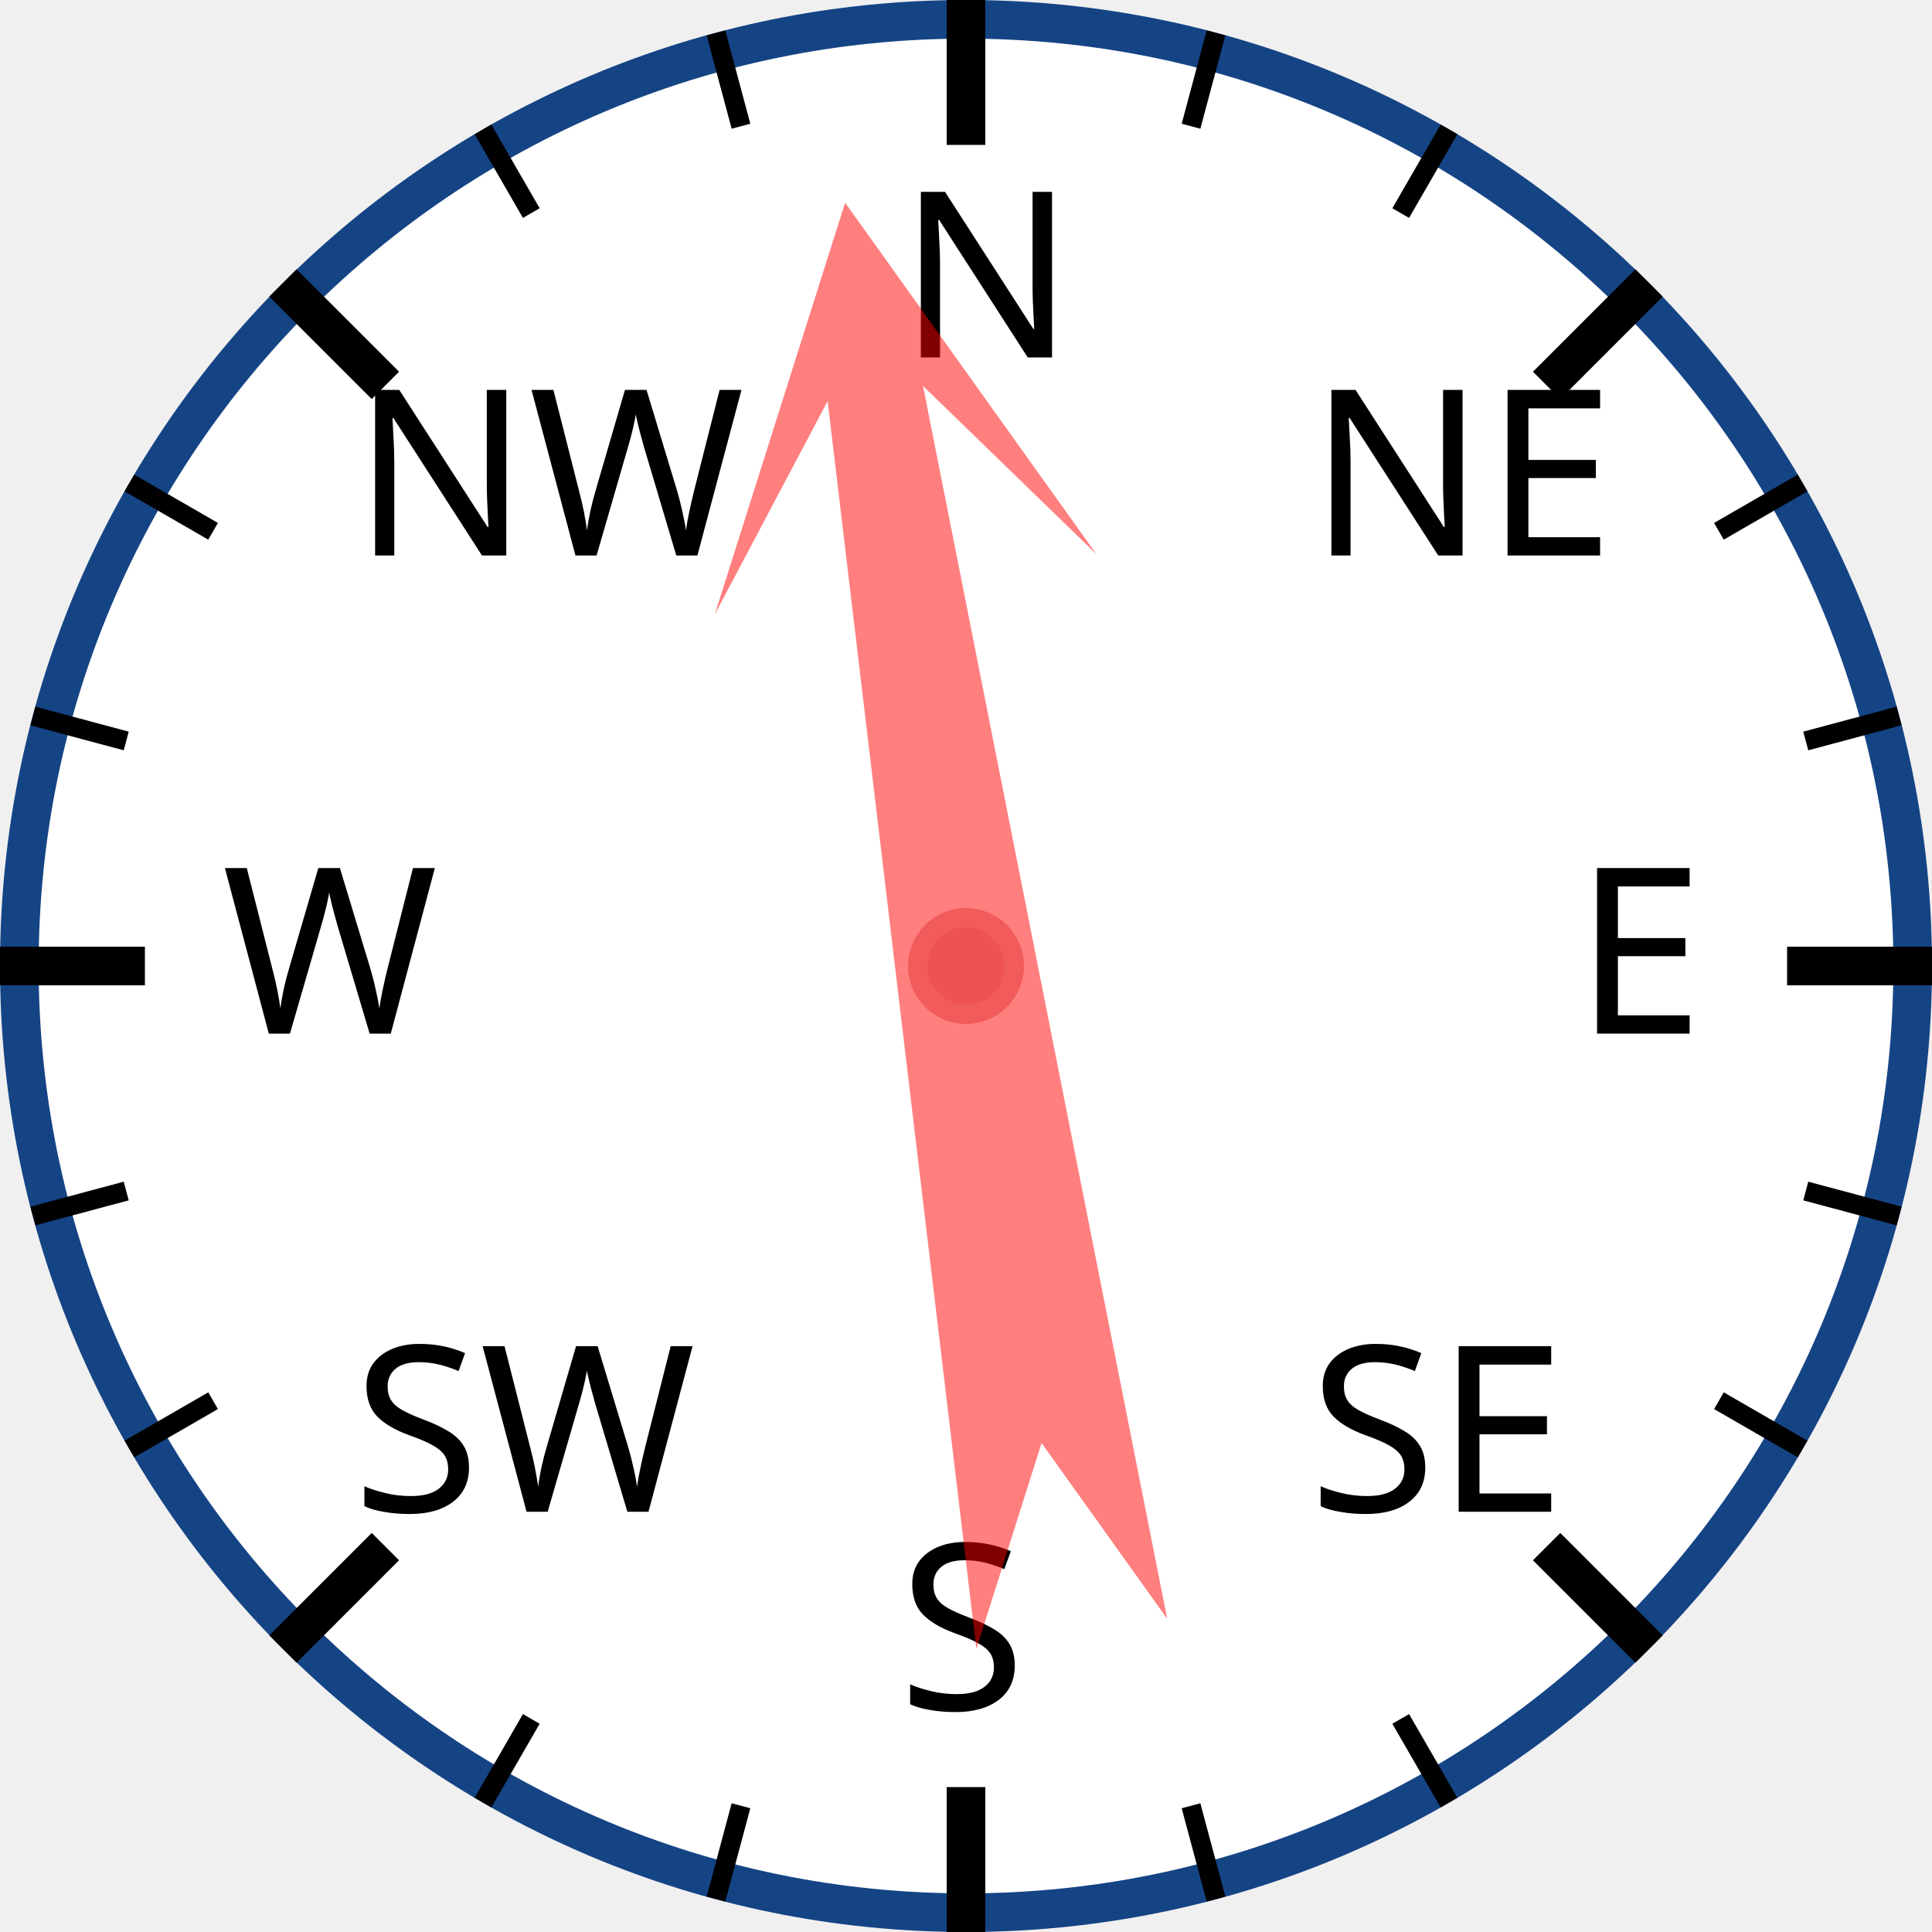
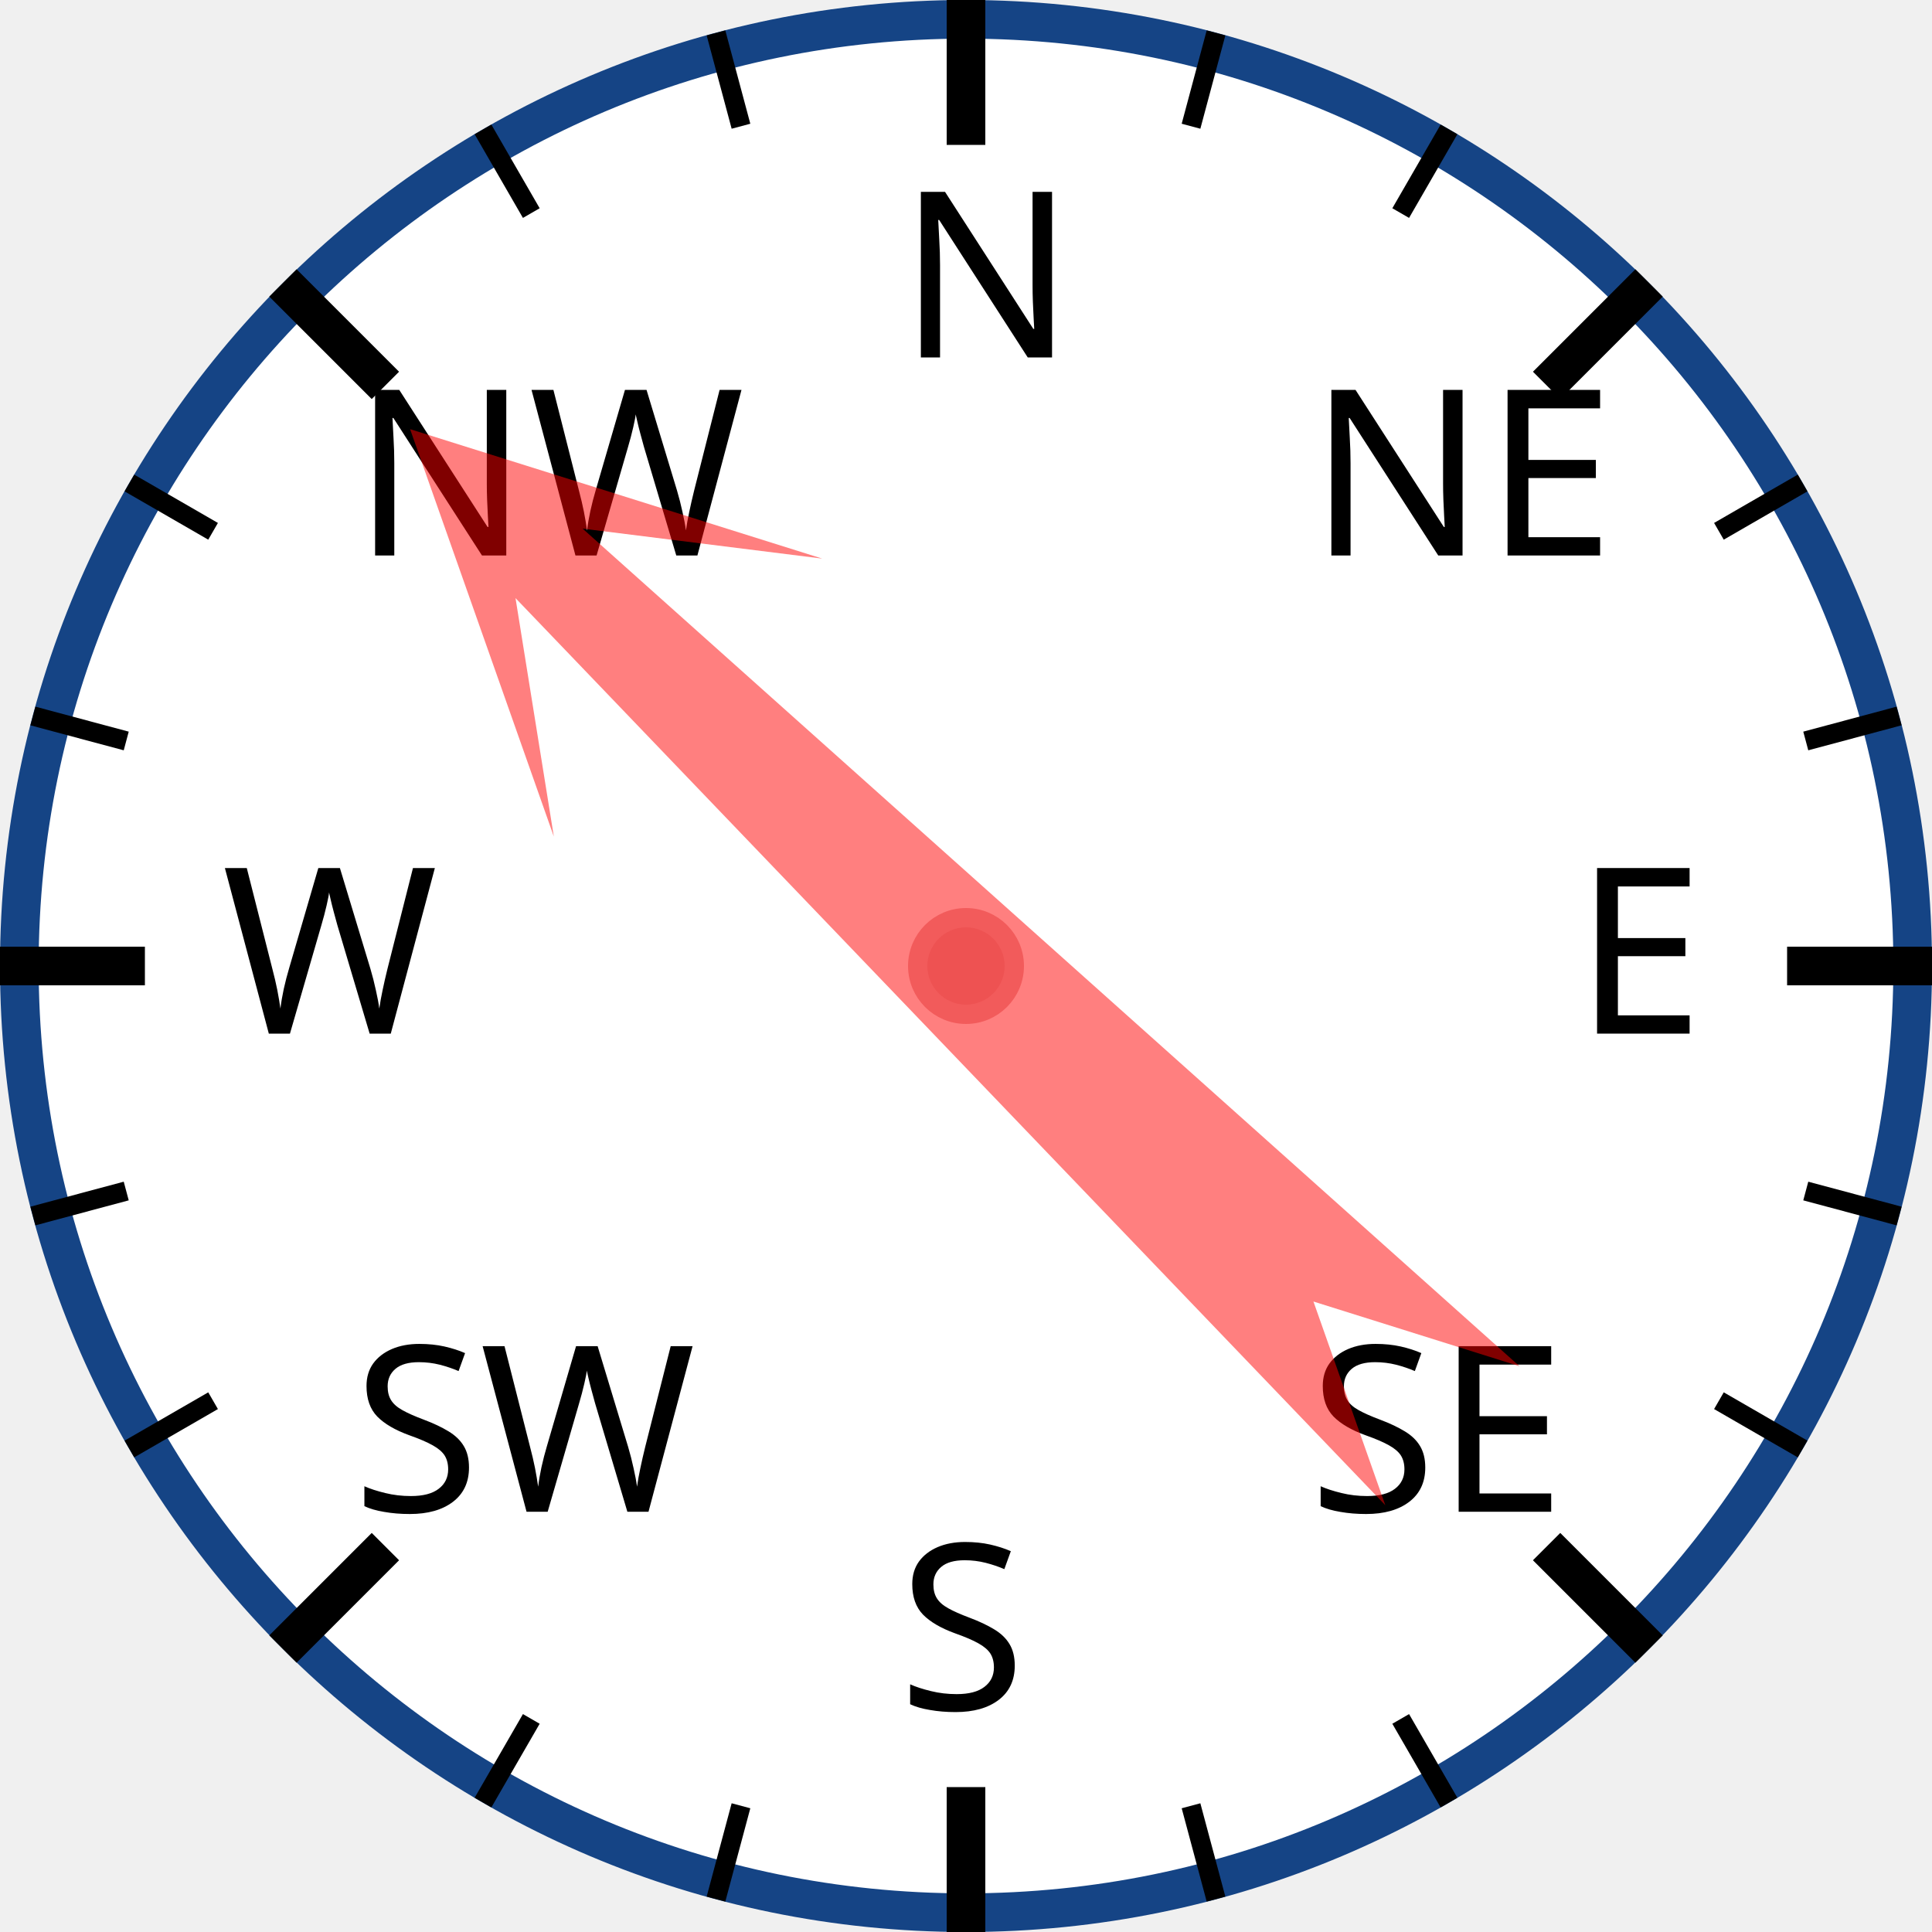
<svg xmlns="http://www.w3.org/2000/svg" width="120px" height="120px" viewBox="0 0 200 200">
  <circle cx="100" cy="100" r="98" style="fill: white; stroke: #154485; stroke-width: 4;" />
  <text x="93.0" y="37.0" style="font-family: sans-serif; font-size: 18pt;">N</text>
  <line x1="100.0" y1="0.0" x2="100.0" y2="15.0" style="stroke: black; stroke-width: 4;" />
  <line x1="74.118" y1="3.407" x2="76.706" y2="13.067" style="stroke: black; stroke-width: 2;" />
  <line x1="50" y1="13.397" x2="55" y2="22.058" style="stroke: black; stroke-width: 2;" />
  <text x="36.503" y="57.503" style="font-family: sans-serif; font-size: 18pt;">NW</text>
  <line x1="29.289" y1="29.289" x2="39.896" y2="39.896" style="stroke: black; stroke-width: 4;" />
  <line x1="13.397" y1="50" x2="22.058" y2="55" style="stroke: black; stroke-width: 2;" />
  <line x1="3.407" y1="74.118" x2="13.067" y2="76.706" style="stroke: black; stroke-width: 2;" />
  <text x="23.0" y="107.0" style="font-family: sans-serif; font-size: 18pt;">W</text>
  <line x1="0.0" y1="100.0" x2="15.0" y2="100.0" style="stroke: black; stroke-width: 4;" />
  <line x1="3.407" y1="125.882" x2="13.067" y2="123.294" style="stroke: black; stroke-width: 2;" />
  <line x1="13.397" y1="150" x2="22.058" y2="145" style="stroke: black; stroke-width: 2;" />
  <text x="36.503" y="156.497" style="font-family: sans-serif; font-size: 18pt;">SW</text>
  <line x1="29.289" y1="170.711" x2="39.896" y2="160.104" style="stroke: black; stroke-width: 4;" />
  <line x1="50" y1="186.603" x2="55" y2="177.942" style="stroke: black; stroke-width: 2;" />
  <line x1="74.118" y1="196.593" x2="76.706" y2="186.933" style="stroke: black; stroke-width: 2;" />
  <text x="93" y="177.0" style="font-family: sans-serif; font-size: 18pt;">S</text>
  <line x1="100" y1="200.0" x2="100" y2="185.0" style="stroke: black; stroke-width: 4;" />
  <line x1="125.882" y1="196.593" x2="123.294" y2="186.933" style="stroke: black; stroke-width: 2;" />
  <line x1="150.0" y1="186.603" x2="145.0" y2="177.942" style="stroke: black; stroke-width: 2;" />
  <text x="135.497" y="156.497" style="font-family: sans-serif; font-size: 18pt;">SE</text>
  <line x1="170.711" y1="170.711" x2="160.104" y2="160.104" style="stroke: black; stroke-width: 4;" />
  <line x1="186.603" y1="150" x2="177.942" y2="145" style="stroke: black; stroke-width: 2;" />
  <line x1="196.593" y1="125.882" x2="186.933" y2="123.294" style="stroke: black; stroke-width: 2;" />
  <text x="163.0" y="107" style="font-family: sans-serif; font-size: 18pt;">E</text>
  <line x1="200.0" y1="100" x2="185.0" y2="100" style="stroke: black; stroke-width: 4;" />
  <line x1="196.593" y1="74.118" x2="186.933" y2="76.706" style="stroke: black; stroke-width: 2;" />
  <line x1="186.603" y1="50" x2="177.942" y2="55" style="stroke: black; stroke-width: 2;" />
  <text x="135.497" y="57.503" style="font-family: sans-serif; font-size: 18pt;">NE</text>
  <line x1="170.711" y1="29.289" x2="160.104" y2="39.896" style="stroke: black; stroke-width: 4;" />
  <line x1="150" y1="13.397" x2="145" y2="22.058" style="stroke: black; stroke-width: 2;" />
  <line x1="125.882" y1="3.407" x2="123.294" y2="13.067" style="stroke: black; stroke-width: 2;" />
-   <polygon points="100 20 120 60 105 40 110 170 100 150 90 170 95 40 80 60" style="fill: red; fill-opacity: 0.5;" transform="rotate(351,100,100)" />
+   <polygon points="100 20 120 60 105 40 110 170 100 150 90 170 95 40 80 60" style="fill: red; fill-opacity: 0.5;" transform="rotate(314,100,100)" />
  <circle cx="100" cy="100" r="5" style="fill: #EE5252; stroke: #F25B5B; stroke-width: 2;" />
</svg>
